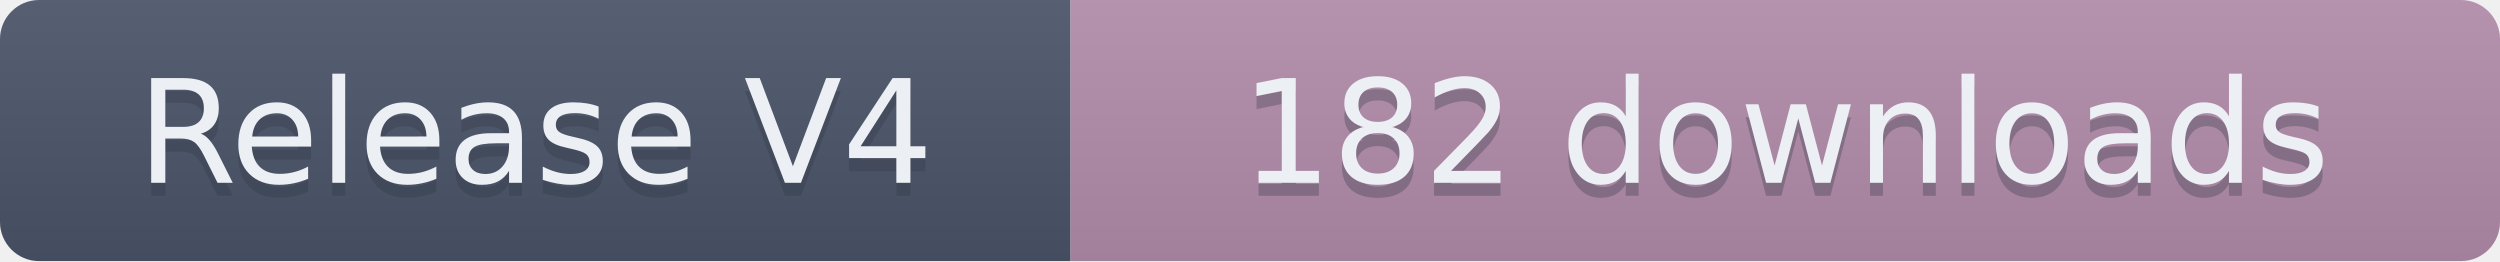
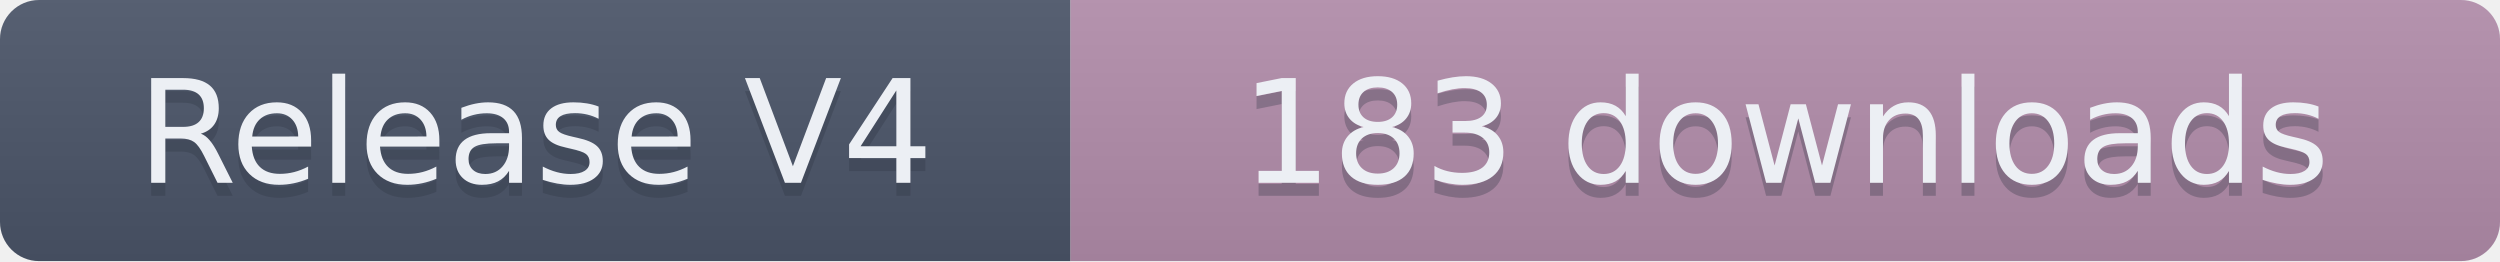
- <svg xmlns="http://www.w3.org/2000/svg" width="191.5" height="20" role="img" aria-label="Release V4: 182 downloads">
+ <svg xmlns="http://www.w3.org/2000/svg" width="191.5" height="20" role="img" aria-label="Release V4: 183 downloads">
  <linearGradient id="s" x2="0" y2="100%">
    <stop offset="0" stop-color="#bbb" stop-opacity=".1" />
    <stop offset="1" stop-opacity=".1" />
  </linearGradient>
  <clipPath id="r">
    <rect width="191.5" height="20" rx="3" fill="#fff" />
  </clipPath>
  <g clip-path="url(#r)">
    <rect width="82" height="20" fill="#4C566A" />
    <rect x="82" width="109.5" height="20" fill="#B48EAD" />
    <rect width="191.5" height="20" fill="url(#s)" />
  </g>
  <g fill="#ECEFF4" text-anchor="middle" font-family="Verdana,Geneva,DejaVu Sans,sans-serif" text-rendering="geometricPrecision" font-size="110">
    <text aria-hidden="true" x="410" y="150" fill="#2E3440" fill-opacity=".3" transform="scale(.1)" textLength="720">Release V4</text>
    <text x="410" y="140" transform="scale(.1)" textLength="720">Release V4</text>
-     <text aria-hidden="true" x="1367.5" y="150" fill="#2E3440" fill-opacity=".3" transform="scale(.1)" textLength="995">182 downloads</text>
-     <text x="1367.5" y="140" transform="scale(.1)" textLength="995">182 downloads</text>
+     <text aria-hidden="true" x="1367.5" y="150" fill="#2E3440" fill-opacity=".3" transform="scale(.1)" textLength="995">183 downloads</text>
+     <text x="1367.5" y="140" transform="scale(.1)" textLength="995">183 downloads</text>
  </g>
</svg>
